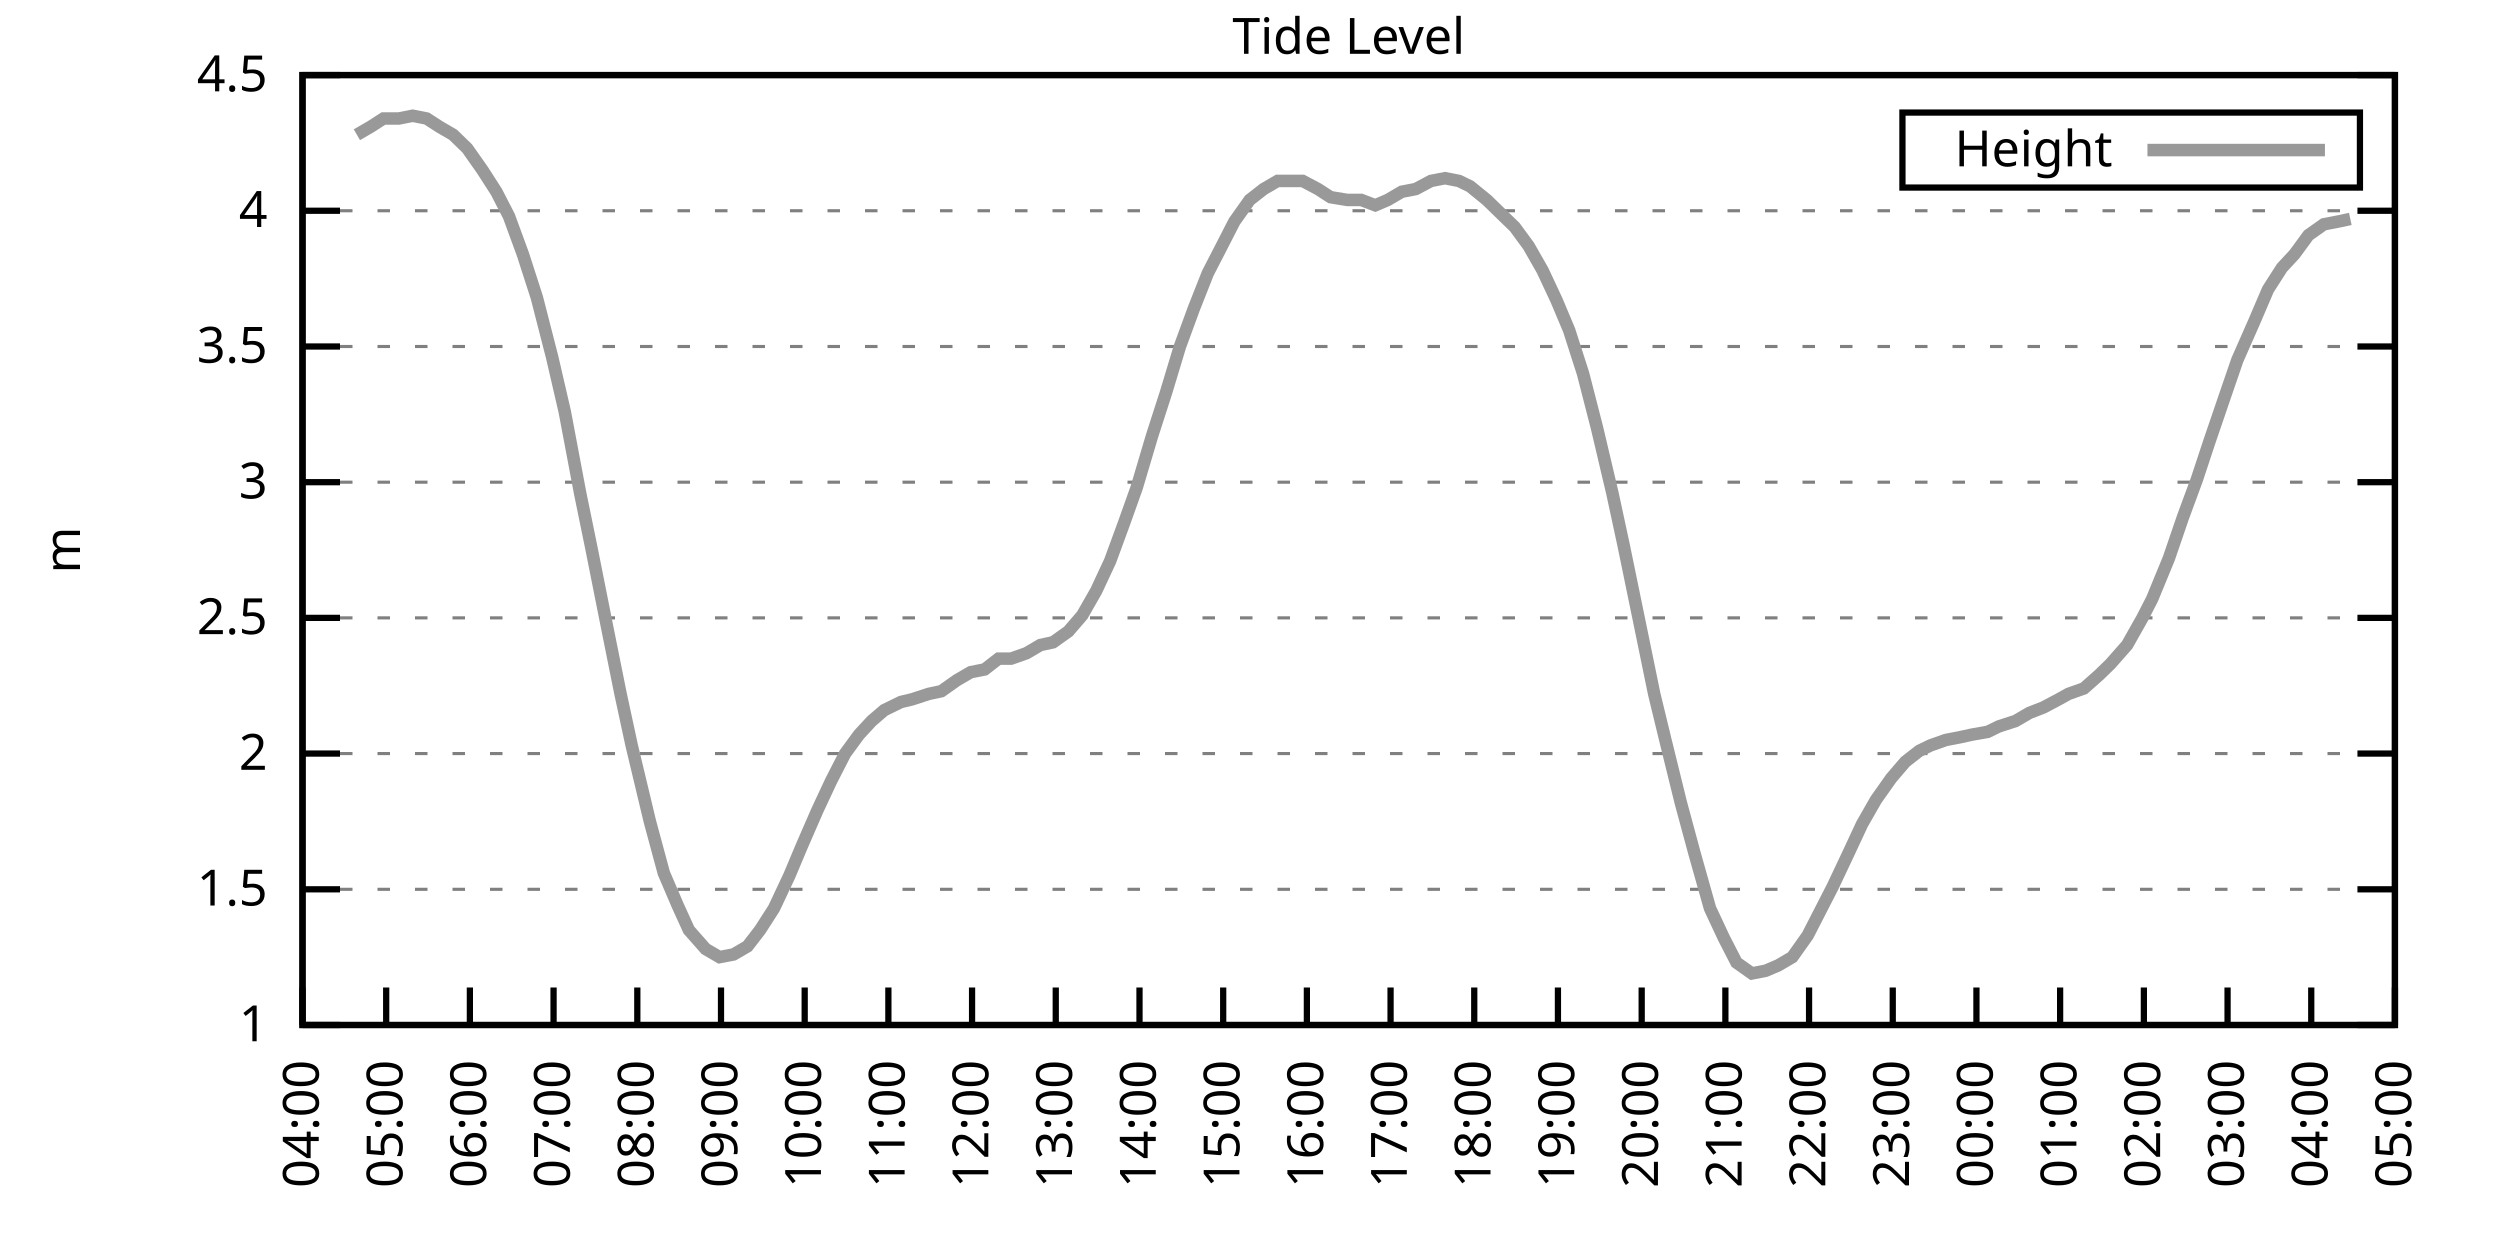
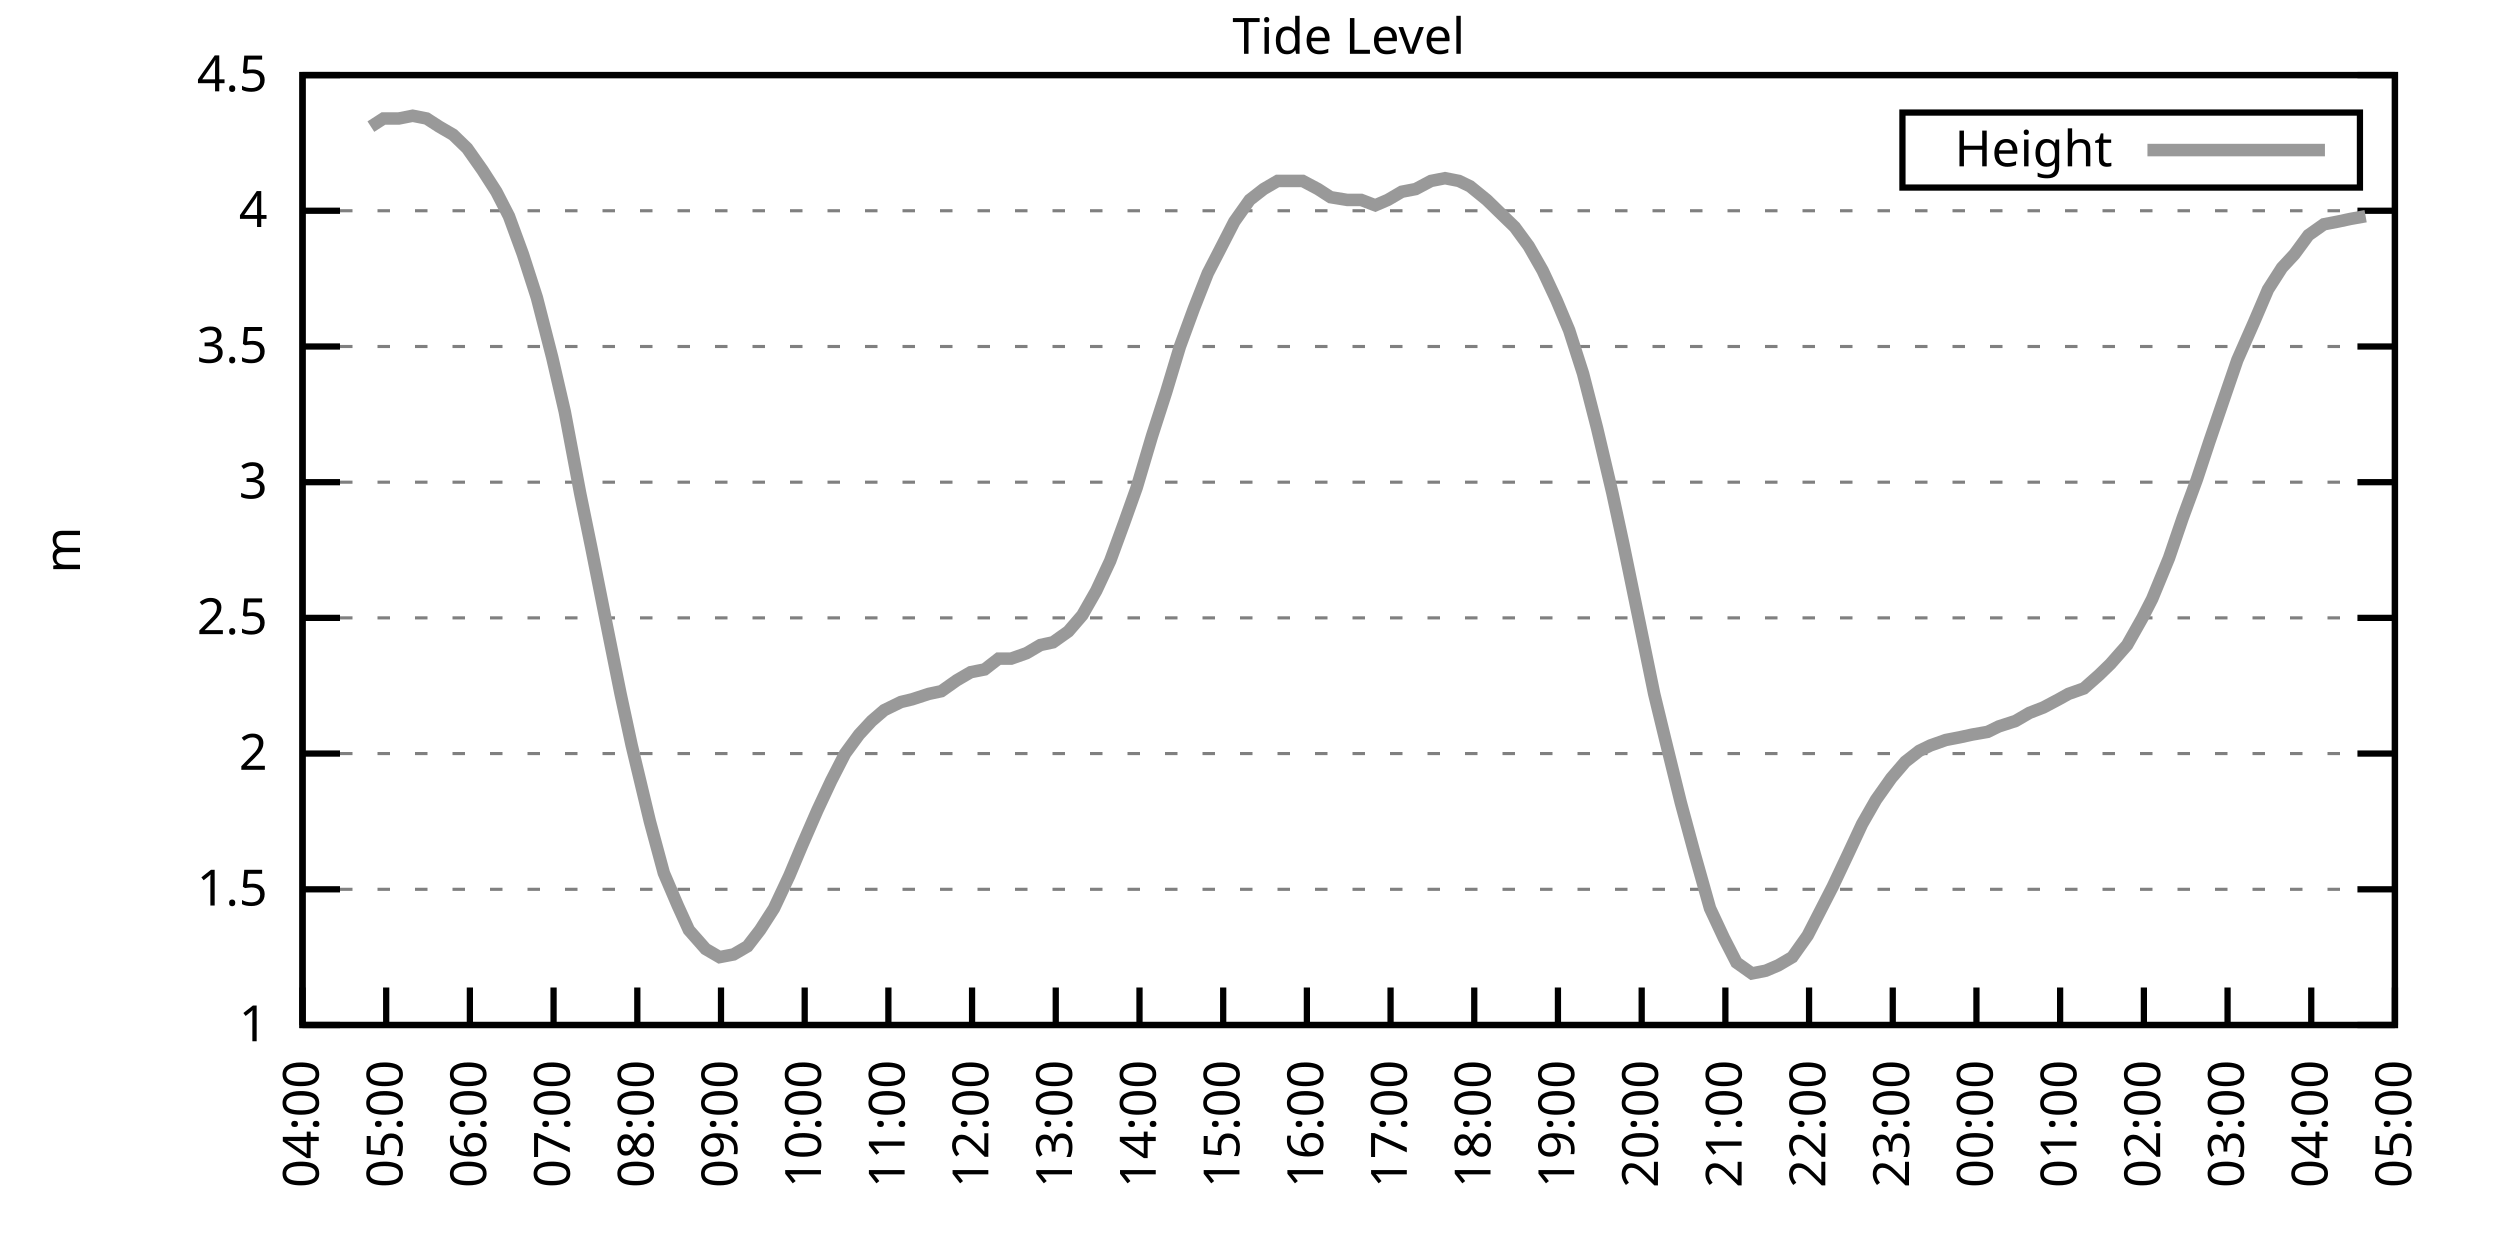
<svg xmlns="http://www.w3.org/2000/svg" xmlns:xlink="http://www.w3.org/1999/xlink" width="400" height="200" viewBox="0 0 400 200">
  <g id="gnuplot_canvas">
    <rect x="0" y="0" width="400" height="200" fill="none" />
    <defs>
      <circle id="gpDot" r="0.5" stroke-width="0.5" stroke="currentColor" />
      <path id="gpPt0" stroke-width="0.333" stroke="currentColor" d="M-1,0 h2 M0,-1 v2" />
      <path id="gpPt1" stroke-width="0.333" stroke="currentColor" d="M-1,-1 L1,1 M1,-1 L-1,1" />
      <path id="gpPt2" stroke-width="0.333" stroke="currentColor" d="M-1,0 L1,0 M0,-1 L0,1 M-1,-1 L1,1 M-1,1 L1,-1" />
      <rect id="gpPt3" stroke-width="0.333" stroke="currentColor" x="-1" y="-1" width="2" height="2" />
      <rect id="gpPt4" stroke-width="0.333" stroke="currentColor" fill="currentColor" x="-1" y="-1" width="2" height="2" />
      <circle id="gpPt5" stroke-width="0.333" stroke="currentColor" cx="0" cy="0" r="1" />
      <use xlink:href="#gpPt5" id="gpPt6" fill="currentColor" stroke="none" />
      <path id="gpPt7" stroke-width="0.333" stroke="currentColor" d="M0,-1.33 L-1.33,0.67 L1.33,0.67 z" />
      <use xlink:href="#gpPt7" id="gpPt8" fill="currentColor" stroke="none" />
      <use xlink:href="#gpPt7" id="gpPt9" stroke="currentColor" transform="rotate(180)" />
      <use xlink:href="#gpPt9" id="gpPt10" fill="currentColor" stroke="none" />
      <use xlink:href="#gpPt3" id="gpPt11" stroke="currentColor" transform="rotate(45)" />
      <use xlink:href="#gpPt11" id="gpPt12" fill="currentColor" stroke="none" />
      <path id="gpPt13" stroke-width="0.333" stroke="currentColor" d="M0,1.330 L1.265,0.411 L0.782,-1.067 L-0.782,-1.076 L-1.265,0.411 z" />
      <use xlink:href="#gpPt13" id="gpPt14" fill="currentColor" stroke="none" />
      <filter id="textbox" filterUnits="objectBoundingBox" x="0" y="0" height="1" width="1">
        <feFlood flood-color="white" flood-opacity="1" result="bgnd" />
        <feComposite in="SourceGraphic" in2="bgnd" operator="atop" />
      </filter>
      <filter id="greybox" filterUnits="objectBoundingBox" x="0" y="0" height="1" width="1">
        <feFlood flood-color="lightgrey" flood-opacity="1" result="grey" />
        <feComposite in="SourceGraphic" in2="grey" operator="atop" />
      </filter>
    </defs>
    <g fill="none" color="white" stroke="currentColor" stroke-width="1.00" stroke-linecap="butt" stroke-linejoin="miter">
</g>
    <g fill="none" color="black" stroke="currentColor" stroke-width="1.00" stroke-linecap="butt" stroke-linejoin="miter">
      <g stroke="none" shape-rendering="crispEdges">
        <polygon fill="rgb(255, 255, 255)" points="48.40,164.00 383.18,164.00 383.18,12.02 48.40,12.02 " />
      </g>
    </g>
    <g fill="none" color="black" stroke="currentColor" stroke-width="1.00" stroke-linecap="butt" stroke-linejoin="miter">
</g>
    <g fill="none" color="black" stroke="black" stroke-width="0.50" stroke-linecap="butt" stroke-linejoin="miter">
</g>
    <g fill="none" color="gray" stroke="currentColor" stroke-width="0.50" stroke-linecap="butt" stroke-linejoin="miter">
      <path stroke="gray" stroke-dasharray="2,4" class="gridline" d="M48.40,164.00 L383.19,164.00  " />
    </g>
    <g fill="none" color="gray" stroke="gray" stroke-width="1.00" stroke-linecap="butt" stroke-linejoin="miter">
</g>
    <g fill="none" color="black" stroke="currentColor" stroke-width="1.00" stroke-linecap="butt" stroke-linejoin="miter">
      <path stroke="black" d="M48.40,164.00 L54.40,164.00 M383.19,164.00 L377.19,164.00  " />
      <g transform="translate(42.80,166.60)" stroke="none" fill="black" font-family="Sans" font-size="8.00" text-anchor="end">
        <text>
          <tspan font-family="Sans"> 1</tspan>
        </text>
      </g>
    </g>
    <g fill="none" color="black" stroke="currentColor" stroke-width="1.00" stroke-linecap="butt" stroke-linejoin="miter">
</g>
    <g fill="none" color="black" stroke="black" stroke-width="0.50" stroke-linecap="butt" stroke-linejoin="miter">
</g>
    <g fill="none" color="gray" stroke="currentColor" stroke-width="0.50" stroke-linecap="butt" stroke-linejoin="miter">
      <path stroke="gray" stroke-dasharray="2,4" class="gridline" d="M48.40,142.29 L383.19,142.29  " />
    </g>
    <g fill="none" color="gray" stroke="gray" stroke-width="1.00" stroke-linecap="butt" stroke-linejoin="miter">
</g>
    <g fill="none" color="black" stroke="currentColor" stroke-width="1.00" stroke-linecap="butt" stroke-linejoin="miter">
      <path stroke="black" d="M48.40,142.29 L54.40,142.29 M383.19,142.29 L377.19,142.29  " />
      <g transform="translate(42.80,144.89)" stroke="none" fill="black" font-family="Sans" font-size="8.00" text-anchor="end">
        <text>
          <tspan font-family="Sans"> 1.5</tspan>
        </text>
      </g>
    </g>
    <g fill="none" color="black" stroke="currentColor" stroke-width="1.00" stroke-linecap="butt" stroke-linejoin="miter">
</g>
    <g fill="none" color="black" stroke="black" stroke-width="0.50" stroke-linecap="butt" stroke-linejoin="miter">
</g>
    <g fill="none" color="gray" stroke="currentColor" stroke-width="0.50" stroke-linecap="butt" stroke-linejoin="miter">
      <path stroke="gray" stroke-dasharray="2,4" class="gridline" d="M48.40,120.57 L383.19,120.57  " />
    </g>
    <g fill="none" color="gray" stroke="gray" stroke-width="1.00" stroke-linecap="butt" stroke-linejoin="miter">
</g>
    <g fill="none" color="black" stroke="currentColor" stroke-width="1.00" stroke-linecap="butt" stroke-linejoin="miter">
      <path stroke="black" d="M48.40,120.57 L54.40,120.57 M383.19,120.57 L377.19,120.57  " />
      <g transform="translate(42.80,123.17)" stroke="none" fill="black" font-family="Sans" font-size="8.00" text-anchor="end">
        <text>
          <tspan font-family="Sans"> 2</tspan>
        </text>
      </g>
    </g>
    <g fill="none" color="black" stroke="currentColor" stroke-width="1.00" stroke-linecap="butt" stroke-linejoin="miter">
</g>
    <g fill="none" color="black" stroke="black" stroke-width="0.50" stroke-linecap="butt" stroke-linejoin="miter">
</g>
    <g fill="none" color="gray" stroke="currentColor" stroke-width="0.50" stroke-linecap="butt" stroke-linejoin="miter">
      <path stroke="gray" stroke-dasharray="2,4" class="gridline" d="M48.40,98.86 L383.19,98.86  " />
    </g>
    <g fill="none" color="gray" stroke="gray" stroke-width="1.00" stroke-linecap="butt" stroke-linejoin="miter">
</g>
    <g fill="none" color="black" stroke="currentColor" stroke-width="1.00" stroke-linecap="butt" stroke-linejoin="miter">
      <path stroke="black" d="M48.40,98.86 L54.40,98.86 M383.19,98.86 L377.19,98.86  " />
      <g transform="translate(42.80,101.46)" stroke="none" fill="black" font-family="Sans" font-size="8.00" text-anchor="end">
        <text>
          <tspan font-family="Sans"> 2.5</tspan>
        </text>
      </g>
    </g>
    <g fill="none" color="black" stroke="currentColor" stroke-width="1.00" stroke-linecap="butt" stroke-linejoin="miter">
</g>
    <g fill="none" color="black" stroke="black" stroke-width="0.50" stroke-linecap="butt" stroke-linejoin="miter">
</g>
    <g fill="none" color="gray" stroke="currentColor" stroke-width="0.50" stroke-linecap="butt" stroke-linejoin="miter">
      <path stroke="gray" stroke-dasharray="2,4" class="gridline" d="M48.40,77.15 L383.19,77.15  " />
    </g>
    <g fill="none" color="gray" stroke="gray" stroke-width="1.00" stroke-linecap="butt" stroke-linejoin="miter">
</g>
    <g fill="none" color="black" stroke="currentColor" stroke-width="1.00" stroke-linecap="butt" stroke-linejoin="miter">
      <path stroke="black" d="M48.40,77.15 L54.40,77.15 M383.19,77.15 L377.19,77.15  " />
      <g transform="translate(42.80,79.75)" stroke="none" fill="black" font-family="Sans" font-size="8.00" text-anchor="end">
        <text>
          <tspan font-family="Sans"> 3</tspan>
        </text>
      </g>
    </g>
    <g fill="none" color="black" stroke="currentColor" stroke-width="1.00" stroke-linecap="butt" stroke-linejoin="miter">
</g>
    <g fill="none" color="black" stroke="black" stroke-width="0.50" stroke-linecap="butt" stroke-linejoin="miter">
</g>
    <g fill="none" color="gray" stroke="currentColor" stroke-width="0.50" stroke-linecap="butt" stroke-linejoin="miter">
      <path stroke="gray" stroke-dasharray="2,4" class="gridline" d="M48.40,55.44 L383.19,55.44  " />
    </g>
    <g fill="none" color="gray" stroke="gray" stroke-width="1.00" stroke-linecap="butt" stroke-linejoin="miter">
</g>
    <g fill="none" color="black" stroke="currentColor" stroke-width="1.00" stroke-linecap="butt" stroke-linejoin="miter">
      <path stroke="black" d="M48.40,55.44 L54.40,55.44 M383.19,55.44 L377.19,55.44  " />
      <g transform="translate(42.80,58.04)" stroke="none" fill="black" font-family="Sans" font-size="8.00" text-anchor="end">
        <text>
          <tspan font-family="Sans"> 3.5</tspan>
        </text>
      </g>
    </g>
    <g fill="none" color="black" stroke="currentColor" stroke-width="1.00" stroke-linecap="butt" stroke-linejoin="miter">
</g>
    <g fill="none" color="black" stroke="black" stroke-width="0.50" stroke-linecap="butt" stroke-linejoin="miter">
</g>
    <g fill="none" color="gray" stroke="currentColor" stroke-width="0.50" stroke-linecap="butt" stroke-linejoin="miter">
      <path stroke="gray" stroke-dasharray="2,4" class="gridline" d="M48.40,33.72 L383.19,33.72  " />
    </g>
    <g fill="none" color="gray" stroke="gray" stroke-width="1.00" stroke-linecap="butt" stroke-linejoin="miter">
</g>
    <g fill="none" color="black" stroke="currentColor" stroke-width="1.00" stroke-linecap="butt" stroke-linejoin="miter">
      <path stroke="black" d="M48.40,33.72 L54.40,33.72 M383.19,33.72 L377.19,33.72  " />
      <g transform="translate(42.80,36.32)" stroke="none" fill="black" font-family="Sans" font-size="8.00" text-anchor="end">
        <text>
          <tspan font-family="Sans"> 4</tspan>
        </text>
      </g>
    </g>
    <g fill="none" color="black" stroke="currentColor" stroke-width="1.00" stroke-linecap="butt" stroke-linejoin="miter">
</g>
    <g fill="none" color="black" stroke="black" stroke-width="0.50" stroke-linecap="butt" stroke-linejoin="miter">
</g>
    <g fill="none" color="gray" stroke="currentColor" stroke-width="0.50" stroke-linecap="butt" stroke-linejoin="miter">
      <path stroke="gray" stroke-dasharray="2,4" class="gridline" d="M48.40,12.01 L383.19,12.01  " />
    </g>
    <g fill="none" color="gray" stroke="gray" stroke-width="1.00" stroke-linecap="butt" stroke-linejoin="miter">
</g>
    <g fill="none" color="black" stroke="currentColor" stroke-width="1.00" stroke-linecap="butt" stroke-linejoin="miter">
      <path stroke="black" d="M48.40,12.01 L54.40,12.01 M383.19,12.01 L377.19,12.01  " />
      <g transform="translate(42.80,14.61)" stroke="none" fill="black" font-family="Sans" font-size="8.00" text-anchor="end">
        <text>
          <tspan font-family="Sans"> 4.5</tspan>
        </text>
      </g>
    </g>
    <g fill="none" color="black" stroke="currentColor" stroke-width="1.00" stroke-linecap="butt" stroke-linejoin="miter">
      <path stroke="black" d="M48.40,164.00 L48.40,158.00  " />
      <g transform="translate(51.00,169.60) rotate(270.00)" stroke="none" fill="black" font-family="Sans" font-size="8.00" text-anchor="end">
        <text>
          <tspan font-family="Sans">04:00</tspan>
        </text>
      </g>
    </g>
    <g fill="none" color="black" stroke="currentColor" stroke-width="1.00" stroke-linecap="butt" stroke-linejoin="miter">
      <path stroke="black" d="M61.79,164.00 L61.79,158.00  " />
      <g transform="translate(64.39,169.60) rotate(270.00)" stroke="none" fill="black" font-family="Sans" font-size="8.00" text-anchor="end">
        <text>
          <tspan font-family="Sans">05:00</tspan>
        </text>
      </g>
    </g>
    <g fill="none" color="black" stroke="currentColor" stroke-width="1.00" stroke-linecap="butt" stroke-linejoin="miter">
      <path stroke="black" d="M75.18,164.00 L75.18,158.00  " />
      <g transform="translate(77.78,169.60) rotate(270.00)" stroke="none" fill="black" font-family="Sans" font-size="8.00" text-anchor="end">
        <text>
          <tspan font-family="Sans">06:00</tspan>
        </text>
      </g>
    </g>
    <g fill="none" color="black" stroke="currentColor" stroke-width="1.00" stroke-linecap="butt" stroke-linejoin="miter">
      <path stroke="black" d="M88.57,164.00 L88.57,158.00  " />
      <g transform="translate(91.17,169.60) rotate(270.00)" stroke="none" fill="black" font-family="Sans" font-size="8.00" text-anchor="end">
        <text>
          <tspan font-family="Sans">07:00</tspan>
        </text>
      </g>
    </g>
    <g fill="none" color="black" stroke="currentColor" stroke-width="1.00" stroke-linecap="butt" stroke-linejoin="miter">
      <path stroke="black" d="M101.97,164.00 L101.97,158.00  " />
      <g transform="translate(104.57,169.60) rotate(270.00)" stroke="none" fill="black" font-family="Sans" font-size="8.00" text-anchor="end">
        <text>
          <tspan font-family="Sans">08:00</tspan>
        </text>
      </g>
    </g>
    <g fill="none" color="black" stroke="currentColor" stroke-width="1.00" stroke-linecap="butt" stroke-linejoin="miter">
      <path stroke="black" d="M115.36,164.00 L115.36,158.00  " />
      <g transform="translate(117.96,169.60) rotate(270.00)" stroke="none" fill="black" font-family="Sans" font-size="8.00" text-anchor="end">
        <text>
          <tspan font-family="Sans">09:00</tspan>
        </text>
      </g>
    </g>
    <g fill="none" color="black" stroke="currentColor" stroke-width="1.00" stroke-linecap="butt" stroke-linejoin="miter">
      <path stroke="black" d="M128.75,164.00 L128.75,158.00  " />
      <g transform="translate(131.35,169.60) rotate(270.00)" stroke="none" fill="black" font-family="Sans" font-size="8.00" text-anchor="end">
        <text>
          <tspan font-family="Sans">10:00</tspan>
        </text>
      </g>
    </g>
    <g fill="none" color="black" stroke="currentColor" stroke-width="1.00" stroke-linecap="butt" stroke-linejoin="miter">
      <path stroke="black" d="M142.14,164.00 L142.14,158.00  " />
      <g transform="translate(144.74,169.60) rotate(270.00)" stroke="none" fill="black" font-family="Sans" font-size="8.00" text-anchor="end">
        <text>
          <tspan font-family="Sans">11:00</tspan>
        </text>
      </g>
    </g>
    <g fill="none" color="black" stroke="currentColor" stroke-width="1.00" stroke-linecap="butt" stroke-linejoin="miter">
      <path stroke="black" d="M155.53,164.00 L155.53,158.00  " />
      <g transform="translate(158.13,169.60) rotate(270.00)" stroke="none" fill="black" font-family="Sans" font-size="8.00" text-anchor="end">
        <text>
          <tspan font-family="Sans">12:00</tspan>
        </text>
      </g>
    </g>
    <g fill="none" color="black" stroke="currentColor" stroke-width="1.00" stroke-linecap="butt" stroke-linejoin="miter">
      <path stroke="black" d="M168.92,164.00 L168.92,158.00  " />
      <g transform="translate(171.52,169.60) rotate(270.00)" stroke="none" fill="black" font-family="Sans" font-size="8.00" text-anchor="end">
        <text>
          <tspan font-family="Sans">13:00</tspan>
        </text>
      </g>
    </g>
    <g fill="none" color="black" stroke="currentColor" stroke-width="1.00" stroke-linecap="butt" stroke-linejoin="miter">
      <path stroke="black" d="M182.32,164.00 L182.32,158.00  " />
      <g transform="translate(184.92,169.60) rotate(270.00)" stroke="none" fill="black" font-family="Sans" font-size="8.00" text-anchor="end">
        <text>
          <tspan font-family="Sans">14:00</tspan>
        </text>
      </g>
    </g>
    <g fill="none" color="black" stroke="currentColor" stroke-width="1.00" stroke-linecap="butt" stroke-linejoin="miter">
      <path stroke="black" d="M195.71,164.00 L195.71,158.00  " />
      <g transform="translate(198.31,169.60) rotate(270.00)" stroke="none" fill="black" font-family="Sans" font-size="8.00" text-anchor="end">
        <text>
          <tspan font-family="Sans">15:00</tspan>
        </text>
      </g>
    </g>
    <g fill="none" color="black" stroke="currentColor" stroke-width="1.00" stroke-linecap="butt" stroke-linejoin="miter">
      <path stroke="black" d="M209.10,164.00 L209.10,158.00  " />
      <g transform="translate(211.70,169.60) rotate(270.00)" stroke="none" fill="black" font-family="Sans" font-size="8.00" text-anchor="end">
        <text>
          <tspan font-family="Sans">16:00</tspan>
        </text>
      </g>
    </g>
    <g fill="none" color="black" stroke="currentColor" stroke-width="1.00" stroke-linecap="butt" stroke-linejoin="miter">
      <path stroke="black" d="M222.49,164.00 L222.49,158.00  " />
      <g transform="translate(225.09,169.60) rotate(270.00)" stroke="none" fill="black" font-family="Sans" font-size="8.00" text-anchor="end">
        <text>
          <tspan font-family="Sans">17:00</tspan>
        </text>
      </g>
    </g>
    <g fill="none" color="black" stroke="currentColor" stroke-width="1.00" stroke-linecap="butt" stroke-linejoin="miter">
      <path stroke="black" d="M235.88,164.00 L235.88,158.00  " />
      <g transform="translate(238.48,169.60) rotate(270.00)" stroke="none" fill="black" font-family="Sans" font-size="8.00" text-anchor="end">
        <text>
          <tspan font-family="Sans">18:00</tspan>
        </text>
      </g>
    </g>
    <g fill="none" color="black" stroke="currentColor" stroke-width="1.00" stroke-linecap="butt" stroke-linejoin="miter">
      <path stroke="black" d="M249.27,164.00 L249.27,158.00  " />
      <g transform="translate(251.87,169.60) rotate(270.00)" stroke="none" fill="black" font-family="Sans" font-size="8.00" text-anchor="end">
        <text>
          <tspan font-family="Sans">19:00</tspan>
        </text>
      </g>
    </g>
    <g fill="none" color="black" stroke="currentColor" stroke-width="1.00" stroke-linecap="butt" stroke-linejoin="miter">
      <path stroke="black" d="M262.67,164.00 L262.67,158.00  " />
      <g transform="translate(265.27,169.60) rotate(270.00)" stroke="none" fill="black" font-family="Sans" font-size="8.00" text-anchor="end">
        <text>
          <tspan font-family="Sans">20:00</tspan>
        </text>
      </g>
    </g>
    <g fill="none" color="black" stroke="currentColor" stroke-width="1.00" stroke-linecap="butt" stroke-linejoin="miter">
      <path stroke="black" d="M276.06,164.00 L276.06,158.00  " />
      <g transform="translate(278.66,169.60) rotate(270.00)" stroke="none" fill="black" font-family="Sans" font-size="8.00" text-anchor="end">
        <text>
          <tspan font-family="Sans">21:00</tspan>
        </text>
      </g>
    </g>
    <g fill="none" color="black" stroke="currentColor" stroke-width="1.00" stroke-linecap="butt" stroke-linejoin="miter">
      <path stroke="black" d="M289.45,164.00 L289.45,158.00  " />
      <g transform="translate(292.05,169.60) rotate(270.00)" stroke="none" fill="black" font-family="Sans" font-size="8.00" text-anchor="end">
        <text>
          <tspan font-family="Sans">22:00</tspan>
        </text>
      </g>
    </g>
    <g fill="none" color="black" stroke="currentColor" stroke-width="1.00" stroke-linecap="butt" stroke-linejoin="miter">
      <path stroke="black" d="M302.84,164.00 L302.84,158.00  " />
      <g transform="translate(305.44,169.60) rotate(270.00)" stroke="none" fill="black" font-family="Sans" font-size="8.00" text-anchor="end">
        <text>
          <tspan font-family="Sans">23:00</tspan>
        </text>
      </g>
    </g>
    <g fill="none" color="black" stroke="currentColor" stroke-width="1.00" stroke-linecap="butt" stroke-linejoin="miter">
      <path stroke="black" d="M316.23,164.00 L316.23,158.00  " />
      <g transform="translate(318.83,169.60) rotate(270.00)" stroke="none" fill="black" font-family="Sans" font-size="8.00" text-anchor="end">
        <text>
          <tspan font-family="Sans">00:00</tspan>
        </text>
      </g>
    </g>
    <g fill="none" color="black" stroke="currentColor" stroke-width="1.00" stroke-linecap="butt" stroke-linejoin="miter">
      <path stroke="black" d="M329.62,164.00 L329.62,158.00  " />
      <g transform="translate(332.22,169.60) rotate(270.00)" stroke="none" fill="black" font-family="Sans" font-size="8.00" text-anchor="end">
        <text>
          <tspan font-family="Sans">01:00</tspan>
        </text>
      </g>
    </g>
    <g fill="none" color="black" stroke="currentColor" stroke-width="1.00" stroke-linecap="butt" stroke-linejoin="miter">
      <path stroke="black" d="M343.02,164.00 L343.02,158.00  " />
      <g transform="translate(345.62,169.60) rotate(270.00)" stroke="none" fill="black" font-family="Sans" font-size="8.00" text-anchor="end">
        <text>
          <tspan font-family="Sans">02:00</tspan>
        </text>
      </g>
    </g>
    <g fill="none" color="black" stroke="currentColor" stroke-width="1.00" stroke-linecap="butt" stroke-linejoin="miter">
      <path stroke="black" d="M356.41,164.00 L356.41,158.00  " />
      <g transform="translate(359.01,169.60) rotate(270.00)" stroke="none" fill="black" font-family="Sans" font-size="8.00" text-anchor="end">
        <text>
          <tspan font-family="Sans">03:00</tspan>
        </text>
      </g>
    </g>
    <g fill="none" color="black" stroke="currentColor" stroke-width="1.00" stroke-linecap="butt" stroke-linejoin="miter">
      <path stroke="black" d="M369.80,164.00 L369.80,158.00  " />
      <g transform="translate(372.40,169.60) rotate(270.00)" stroke="none" fill="black" font-family="Sans" font-size="8.00" text-anchor="end">
        <text>
          <tspan font-family="Sans">04:00</tspan>
        </text>
      </g>
    </g>
    <g fill="none" color="black" stroke="currentColor" stroke-width="1.00" stroke-linecap="butt" stroke-linejoin="miter">
      <path stroke="black" d="M383.19,164.00 L383.19,158.00  " />
      <g transform="translate(385.79,169.60) rotate(270.00)" stroke="none" fill="black" font-family="Sans" font-size="8.00" text-anchor="end">
        <text>
          <tspan font-family="Sans">05:00</tspan>
        </text>
      </g>
    </g>
    <g fill="none" color="black" stroke="currentColor" stroke-width="1.00" stroke-linecap="butt" stroke-linejoin="miter">
</g>
    <g fill="none" color="black" stroke="currentColor" stroke-width="1.00" stroke-linecap="butt" stroke-linejoin="miter">
      <path stroke="black" d="M48.40,12.01 L48.40,164.00 L383.19,164.00 L383.19,12.01 L48.40,12.01 Z  " />
    </g>
    <g fill="none" color="black" stroke="currentColor" stroke-width="1.00" stroke-linecap="butt" stroke-linejoin="miter">
</g>
    <g fill="none" color="black" stroke="currentColor" stroke-width="1.00" stroke-linecap="butt" stroke-linejoin="miter">
      <path stroke="black" d="M304.39,30.01 L304.39,18.01 L377.59,18.01 L377.59,30.01 L304.39,30.01 Z  " />
    </g>
    <g id="Tide_level_plot_1">
      <g fill="none" color="white" stroke="black" stroke-width="2.00" stroke-linecap="butt" stroke-linejoin="miter">
</g>
      <g fill="none" color="black" stroke="currentColor" stroke-width="2.00" stroke-linecap="butt" stroke-linejoin="miter">
        <g transform="translate(337.99,26.61)" stroke="none" fill="black" font-family="Sans" font-size="8.00" text-anchor="end">
          <text>
            <tspan font-family="Sans">Height</tspan>
          </text>
        </g>
      </g>
      <g fill="none" color="black" stroke="currentColor" stroke-width="2.00" stroke-linecap="butt" stroke-linejoin="miter">
-         <path stroke="rgb(153, 153, 153)" d="M343.59,24.01 L371.99,24.01 M57.10,21.56 L59.34,20.26 L61.35,18.96 L63.80,18.96 L66.03,18.52 L68.26,18.96   L70.27,20.26 L72.50,21.56 L74.74,23.73 L77.19,27.21 L79.42,30.68 L81.43,34.59 L83.66,40.67 L85.90,47.62   L88.35,57.17 L90.36,65.86 L92.82,78.89 L94.60,87.57 L97.28,101.03 L99.29,111.02 L101.07,119.27 L103.98,131.43   L106.21,139.68 L108.44,144.89 L110.22,148.80 L112.90,151.84 L115.13,153.14 L117.37,152.71 L119.60,151.41 L121.61,148.80   L123.84,145.33 L126.29,140.12 L128.30,135.34 L130.76,129.69 L132.99,124.92 L135.22,120.57 L137.45,117.53 L139.46,115.36   L141.47,113.63 L144.15,112.32 L145.94,111.89 L148.61,111.02 L150.62,110.59 L153.08,108.85 L155.31,107.55 L157.54,107.11   L159.77,105.38 L161.78,105.38 L164.24,104.51 L166.47,103.20 L168.48,102.77 L170.93,101.03 L173.17,98.43 L175.40,94.52   L177.63,89.74 L179.86,83.66 L181.87,78.02 L184.32,69.77 L186.56,62.82 L188.79,55.44 L191.02,49.36 L193.25,43.71   L195.04,40.24 L197.49,35.46 L199.95,31.99 L202.18,30.25 L204.41,28.95 L206.64,28.95 L208.43,28.95 L210.88,30.25   L212.89,31.55 L215.57,31.99 L217.80,31.99 L220.04,32.85 L222.04,31.99 L224.28,30.68 L226.51,30.25 L228.96,28.95   L231.20,28.51 L233.43,28.95 L235.21,29.81 L237.89,31.99 L240.12,34.16 L242.36,36.33 L244.59,39.37 L246.82,43.28   L249.05,48.05 L251.06,52.83 L253.29,59.78 L255.52,68.46 L257.98,78.89 L259.76,87.14 L262.44,100.16 L264.67,111.02   L266.46,118.40 L268.92,128.39 L271.15,136.64 L273.60,145.33 L275.83,150.10 L277.84,154.01 L280.30,155.75 L282.53,155.31   L284.54,154.45 L286.77,153.14 L289.23,149.67 L291.01,146.20 L293.24,141.85 L295.70,136.64 L297.93,131.86 L300.16,127.96   L302.62,124.48 L304.85,121.88 L307.08,120.14 L308.87,119.27 L311.32,118.40 L313.55,117.97 L315.56,117.53 L318.02,117.10   L319.80,116.23 L322.48,115.36 L324.71,114.06 L326.95,113.19 L329.40,111.89 L330.96,111.02 L333.42,110.15 L335.87,107.98   L337.66,106.24 L340.34,103.20 L342.79,98.86 L344.35,95.82 L347.03,89.31 L349.26,82.79 L351.50,76.71 L353.51,70.63   L356.18,62.82 L357.97,57.61 L360.65,51.53 L362.88,46.32 L365.11,42.84 L367.12,40.67 L369.35,37.63 L371.81,35.89   L374.04,35.46 L376.05,35.03  " />
+         <path stroke="rgb(153, 153, 153)" d="M343.59,24.01 L371.99,24.01 M59.34,20.26 L61.35,18.96 L63.80,18.96 L66.03,18.52 L68.26,18.96 L70.27,20.26   L72.50,21.56 L74.74,23.73 L77.19,27.21 L79.42,30.68 L81.43,34.59 L83.66,40.67 L85.90,47.62 L88.35,57.17   L90.36,65.86 L92.82,78.89 L94.60,87.57 L97.28,101.03 L99.29,111.02 L101.07,119.27 L103.98,131.43 L106.21,139.68   L108.44,144.89 L110.22,148.80 L112.90,151.84 L115.13,153.14 L117.37,152.71 L119.60,151.41 L121.61,148.80 L123.84,145.33   L126.29,140.12 L128.30,135.34 L130.76,129.69 L132.99,124.92 L135.22,120.57 L137.45,117.53 L139.46,115.36 L141.47,113.63   L144.15,112.32 L145.94,111.89 L148.61,111.02 L150.62,110.59 L153.08,108.85 L155.31,107.55 L157.54,107.11 L159.77,105.38   L161.78,105.38 L164.24,104.51 L166.47,103.20 L168.48,102.77 L170.93,101.03 L173.17,98.43 L175.40,94.52 L177.63,89.74   L179.86,83.66 L181.87,78.02 L184.32,69.77 L186.56,62.82 L188.79,55.44 L191.02,49.36 L193.25,43.71 L195.04,40.24   L197.49,35.46 L199.95,31.99 L202.18,30.25 L204.41,28.95 L206.64,28.95 L208.43,28.95 L210.88,30.25 L212.89,31.55   L215.57,31.99 L217.80,31.99 L220.04,32.85 L222.04,31.99 L224.28,30.68 L226.51,30.25 L228.96,28.95 L231.20,28.51   L233.43,28.95 L235.21,29.81 L237.89,31.99 L240.12,34.16 L242.36,36.33 L244.59,39.37 L246.82,43.28 L249.05,48.05   L251.06,52.83 L253.29,59.78 L255.52,68.46 L257.98,78.89 L259.76,87.14 L262.44,100.16 L264.67,111.02 L266.46,118.40   L268.92,128.39 L271.15,136.64 L273.60,145.33 L275.83,150.10 L277.84,154.01 L280.30,155.75 L282.53,155.31 L284.54,154.45   L286.77,153.14 L289.23,149.67 L291.01,146.20 L293.24,141.85 L295.70,136.64 L297.93,131.86 L300.16,127.96 L302.62,124.48   L304.85,121.88 L307.08,120.14 L308.87,119.27 L311.32,118.40 L313.55,117.97 L315.56,117.53 L318.02,117.10 L319.80,116.23   L322.48,115.36 L324.71,114.06 L326.95,113.19 L329.40,111.89 L330.96,111.02 L333.42,110.15 L335.87,107.98 L337.66,106.24   L340.34,103.20 L342.79,98.86 L344.35,95.82 L347.03,89.31 L349.26,82.79 L351.50,76.71 L353.51,70.63 L356.18,62.82   L357.97,57.61 L360.65,51.53 L362.88,46.32 L365.11,42.84 L367.12,40.67 L369.35,37.63 L371.81,35.89 L374.04,35.46   L376.05,35.03 L378.50,34.59  " />
      </g>
    </g>
    <g fill="none" color="black" stroke="currentColor" stroke-width="2.00" stroke-linecap="butt" stroke-linejoin="miter">
</g>
    <g fill="none" color="black" stroke="black" stroke-width="1.00" stroke-linecap="butt" stroke-linejoin="miter">
</g>
    <g fill="none" color="black" stroke="currentColor" stroke-width="1.00" stroke-linecap="butt" stroke-linejoin="miter">
      <path stroke="black" d="M48.40,12.01 L48.40,164.00 L383.19,164.00 L383.19,12.01 L48.40,12.01 Z  " />
      <g transform="translate(12.80,88.01) rotate(270.00)" stroke="none" fill="black" font-family="Sans" font-size="8.00" text-anchor="middle">
        <text>
          <tspan font-family="Sans">m</tspan>
        </text>
      </g>
    </g>
    <g fill="none" color="black" stroke="currentColor" stroke-width="1.00" stroke-linecap="butt" stroke-linejoin="miter">
</g>
    <g fill="none" color="black" stroke="currentColor" stroke-width="1.00" stroke-linecap="butt" stroke-linejoin="miter">
      <g transform="translate(215.79,8.61)" stroke="none" fill="black" font-family="Sans" font-size="8.00" text-anchor="middle">
        <text>
          <tspan font-family="Sans">Tide Level</tspan>
        </text>
      </g>
    </g>
    <g fill="none" color="black" stroke="currentColor" stroke-width="1.00" stroke-linecap="butt" stroke-linejoin="miter">
</g>
  </g>
</svg>
